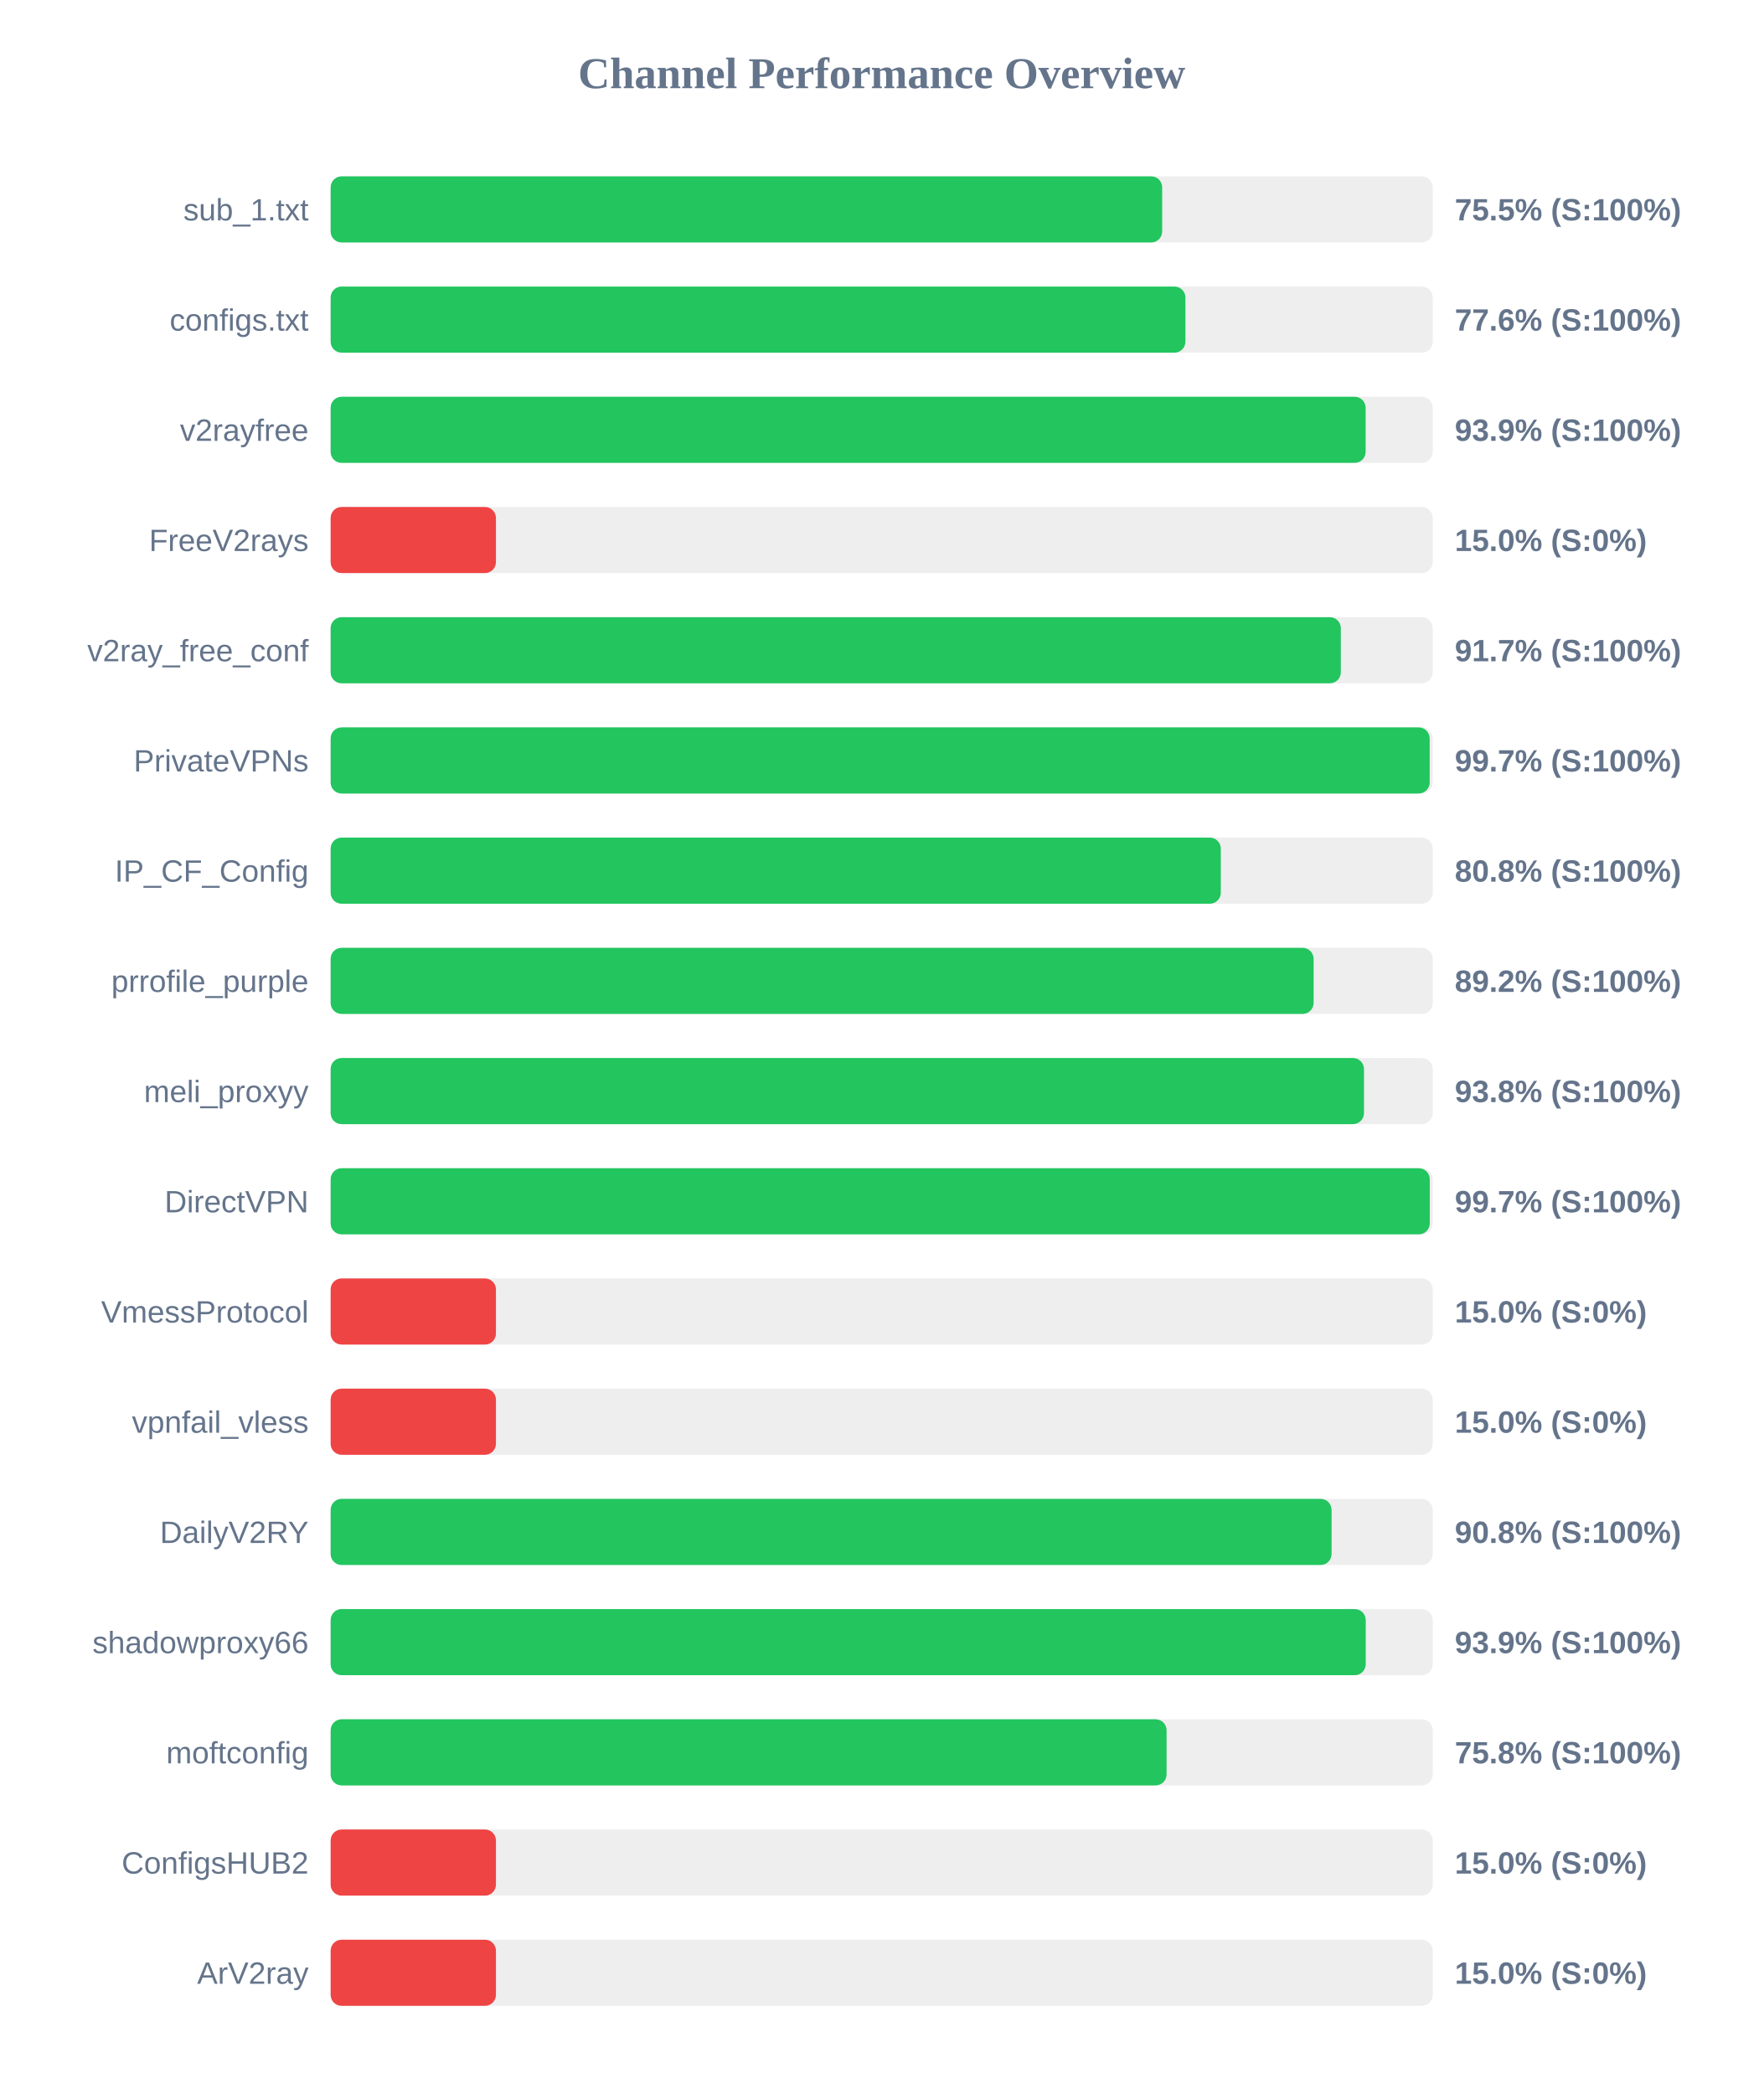
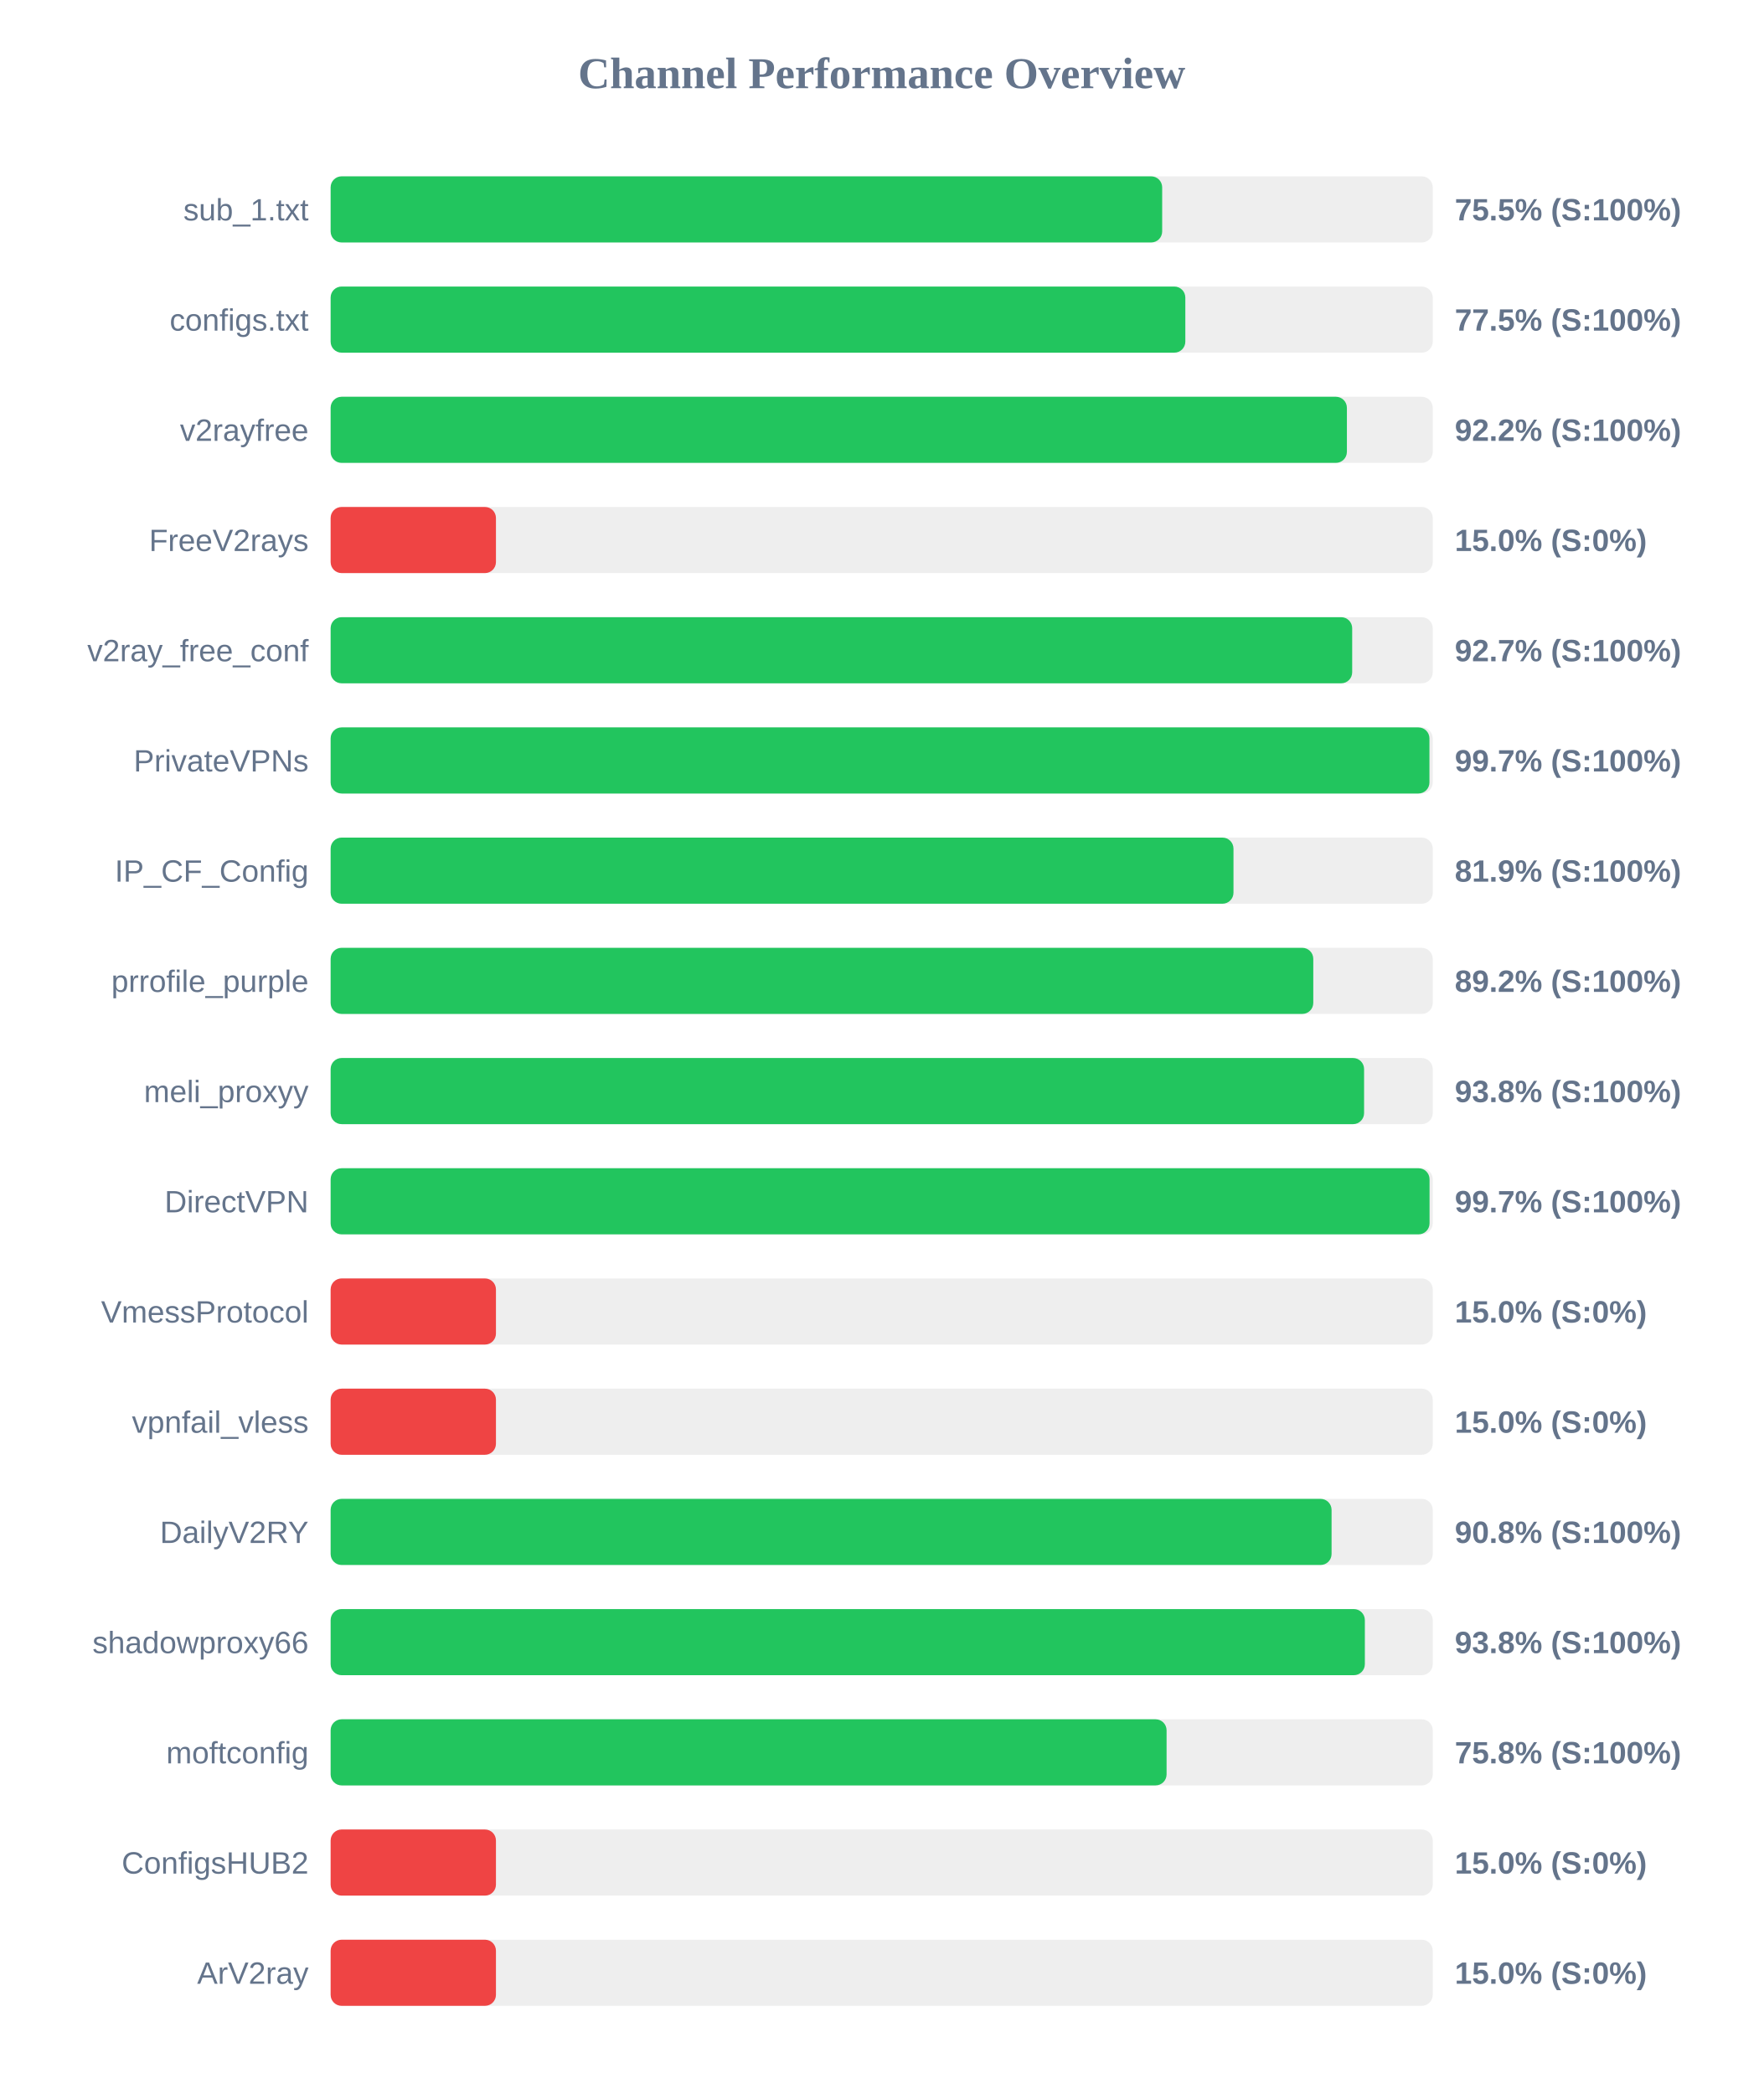
<svg xmlns="http://www.w3.org/2000/svg" width="800" height="950" version="1.1">
  <style>
        .row { font: 14px Arial; fill: #64748b; }
        .score { font: bold 14px Arial; fill: #64748b; }
    </style>
  <text x="400" y="40" text-anchor="middle" font-size="20px" font-weight="bold" fill="#64748b">Channel Performance Overview</text>
  <rect x="150" y="80" width="500" height="30" fill="#eee" rx="5" />
  <rect x="150" y="80" width="377.25" height="30" fill="#22c55e" rx="5" />
  <text x="140" y="100" text-anchor="end" class="row">sub_1.txt</text>
  <text x="660" y="100" text-anchor="start" class="score">75.5% (S:100%)</text>
  <rect x="150" y="130" width="500" height="30" fill="#eee" rx="5" />
-   <rect x="150" y="130" width="387.8" height="30" fill="#22c55e" rx="5" />
+   <rect x="150" y="130" width="387.75" height="30" fill="#22c55e" rx="5" />
  <text x="140" y="150" text-anchor="end" class="row">configs.txt</text>
-   <text x="660" y="150" text-anchor="start" class="score">77.6% (S:100%)</text>
+   <text x="660" y="150" text-anchor="start" class="score">77.5% (S:100%)</text>
  <rect x="150" y="180" width="500" height="30" fill="#eee" rx="5" />
-   <rect x="150" y="180" width="469.55" height="30" fill="#22c55e" rx="5" />
+   <rect x="150" y="180" width="461.05" height="30" fill="#22c55e" rx="5" />
  <text x="140" y="200" text-anchor="end" class="row">v2rayfree</text>
-   <text x="660" y="200" text-anchor="start" class="score">93.9% (S:100%)</text>
+   <text x="660" y="200" text-anchor="start" class="score">92.2% (S:100%)</text>
  <rect x="150" y="230" width="500" height="30" fill="#eee" rx="5" />
  <rect x="150" y="230" width="75.0" height="30" fill="#ef4444" rx="5" />
  <text x="140" y="250" text-anchor="end" class="row">FreeV2rays</text>
  <text x="660" y="250" text-anchor="start" class="score">15.0% (S:0%)</text>
  <rect x="150" y="280" width="500" height="30" fill="#eee" rx="5" />
-   <rect x="150" y="280" width="458.3" height="30" fill="#22c55e" rx="5" />
+   <rect x="150" y="280" width="463.45" height="30" fill="#22c55e" rx="5" />
  <text x="140" y="300" text-anchor="end" class="row">v2ray_free_conf</text>
-   <text x="660" y="300" text-anchor="start" class="score">91.7% (S:100%)</text>
+   <text x="660" y="300" text-anchor="start" class="score">92.7% (S:100%)</text>
  <rect x="150" y="330" width="500" height="30" fill="#eee" rx="5" />
-   <rect x="150" y="330" width="498.6" height="30" fill="#22c55e" rx="5" />
+   <rect x="150" y="330" width="498.5" height="30" fill="#22c55e" rx="5" />
  <text x="140" y="350" text-anchor="end" class="row">PrivateVPNs</text>
  <text x="660" y="350" text-anchor="start" class="score">99.7% (S:100%)</text>
  <rect x="150" y="380" width="500" height="30" fill="#eee" rx="5" />
-   <rect x="150" y="380" width="403.85" height="30" fill="#22c55e" rx="5" />
+   <rect x="150" y="380" width="409.6" height="30" fill="#22c55e" rx="5" />
  <text x="140" y="400" text-anchor="end" class="row">IP_CF_Config</text>
-   <text x="660" y="400" text-anchor="start" class="score">80.8% (S:100%)</text>
+   <text x="660" y="400" text-anchor="start" class="score">81.9% (S:100%)</text>
  <rect x="150" y="430" width="500" height="30" fill="#eee" rx="5" />
-   <rect x="150" y="430" width="445.95" height="30" fill="#22c55e" rx="5" />
+   <rect x="150" y="430" width="445.8" height="30" fill="#22c55e" rx="5" />
  <text x="140" y="450" text-anchor="end" class="row">prrofile_purple</text>
  <text x="660" y="450" text-anchor="start" class="score">89.2% (S:100%)</text>
  <rect x="150" y="480" width="500" height="30" fill="#eee" rx="5" />
-   <rect x="150" y="480" width="468.8" height="30" fill="#22c55e" rx="5" />
+   <rect x="150" y="480" width="468.85" height="30" fill="#22c55e" rx="5" />
  <text x="140" y="500" text-anchor="end" class="row">meli_proxyy</text>
  <text x="660" y="500" text-anchor="start" class="score">93.8% (S:100%)</text>
  <rect x="150" y="530" width="500" height="30" fill="#eee" rx="5" />
-   <rect x="150" y="530" width="498.65" height="30" fill="#22c55e" rx="5" />
+   <rect x="150" y="530" width="498.55" height="30" fill="#22c55e" rx="5" />
  <text x="140" y="550" text-anchor="end" class="row">DirectVPN</text>
  <text x="660" y="550" text-anchor="start" class="score">99.7% (S:100%)</text>
  <rect x="150" y="580" width="500" height="30" fill="#eee" rx="5" />
  <rect x="150" y="580" width="75.0" height="30" fill="#ef4444" rx="5" />
  <text x="140" y="600" text-anchor="end" class="row">VmessProtocol</text>
  <text x="660" y="600" text-anchor="start" class="score">15.0% (S:0%)</text>
  <rect x="150" y="630" width="500" height="30" fill="#eee" rx="5" />
  <rect x="150" y="630" width="75.0" height="30" fill="#ef4444" rx="5" />
  <text x="140" y="650" text-anchor="end" class="row">vpnfail_vless</text>
  <text x="660" y="650" text-anchor="start" class="score">15.0% (S:0%)</text>
  <rect x="150" y="680" width="500" height="30" fill="#eee" rx="5" />
  <rect x="150" y="680" width="454.1" height="30" fill="#22c55e" rx="5" />
  <text x="140" y="700" text-anchor="end" class="row">DailyV2RY</text>
  <text x="660" y="700" text-anchor="start" class="score">90.8% (S:100%)</text>
  <rect x="150" y="730" width="500" height="30" fill="#eee" rx="5" />
-   <rect x="150" y="730" width="469.6" height="30" fill="#22c55e" rx="5" />
+   <rect x="150" y="730" width="469.2" height="30" fill="#22c55e" rx="5" />
  <text x="140" y="750" text-anchor="end" class="row">shadowproxy66</text>
-   <text x="660" y="750" text-anchor="start" class="score">93.9% (S:100%)</text>
+   <text x="660" y="750" text-anchor="start" class="score">93.8% (S:100%)</text>
  <rect x="150" y="780" width="500" height="30" fill="#eee" rx="5" />
  <rect x="150" y="780" width="379.25" height="30" fill="#22c55e" rx="5" />
  <text x="140" y="800" text-anchor="end" class="row">moftconfig</text>
  <text x="660" y="800" text-anchor="start" class="score">75.8% (S:100%)</text>
  <rect x="150" y="830" width="500" height="30" fill="#eee" rx="5" />
  <rect x="150" y="830" width="75.0" height="30" fill="#ef4444" rx="5" />
  <text x="140" y="850" text-anchor="end" class="row">ConfigsHUB2</text>
  <text x="660" y="850" text-anchor="start" class="score">15.0% (S:0%)</text>
  <rect x="150" y="880" width="500" height="30" fill="#eee" rx="5" />
  <rect x="150" y="880" width="75.0" height="30" fill="#ef4444" rx="5" />
  <text x="140" y="900" text-anchor="end" class="row">ArV2ray</text>
  <text x="660" y="900" text-anchor="start" class="score">15.0% (S:0%)</text>
</svg>
